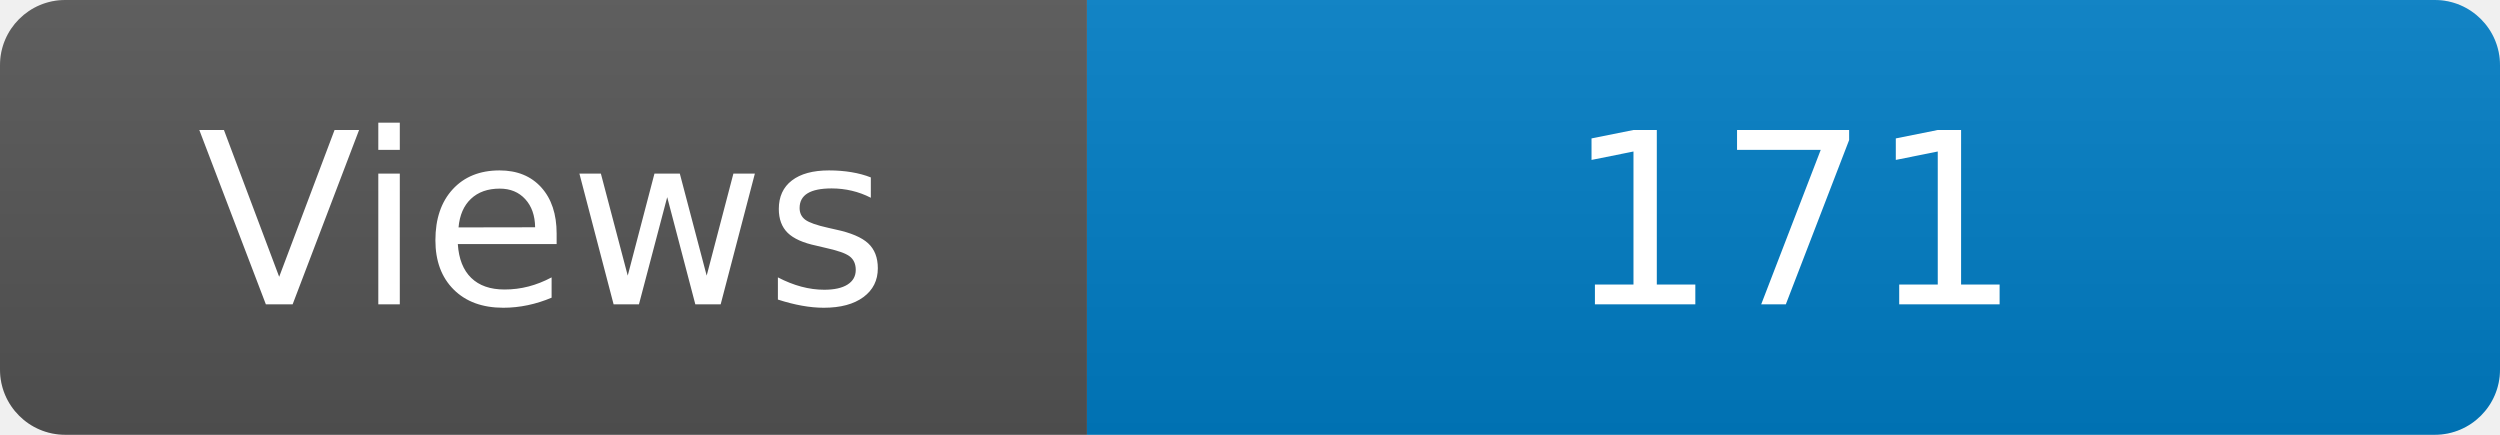
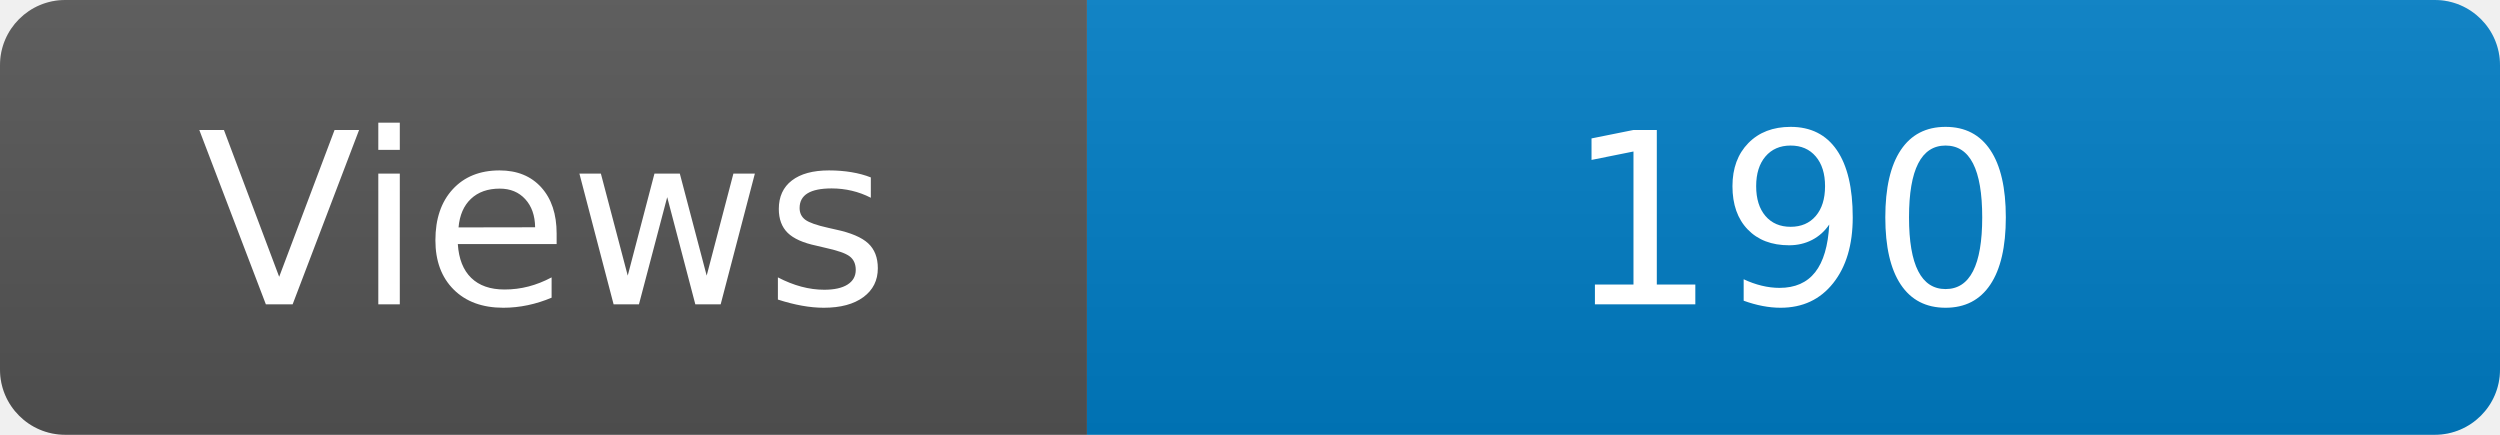
<svg xmlns="http://www.w3.org/2000/svg" width="115" height="20" role="img" aria-label="Maintained?: yes">
  <linearGradient id="s" x2="0" y2="100%">
    <stop offset="0" stop-color="#bbb" stop-opacity=".1" />
    <stop offset="1" stop-opacity=".1" />
  </linearGradient>
  <clipPath id="r">
    <rect width="115" height="20" rx="3" fill="#fff" />
  </clipPath>
  <g clip-path="url(#r)">
    <rect width="50" height="20" fill="#555" />
    <rect x="50" width="160" height="20" fill="#007ec6" />
    <rect width="115" height="20" fill="url(#s)" />
  </g>
  <g fill="#fff" text-anchor="middle" font-family="Verdana,Geneva,DejaVu Sans,sans-serif" font-size="110">
    <text x="250" y="140" transform="scale(.1)" fill="#fff">Views</text>
-     <text x="825" y="140" transform="scale(.1)" fill="#fff">171</text>
+     <text x="825" y="140" transform="scale(.1)" fill="#fff">190</text>
  </g>
</svg>
